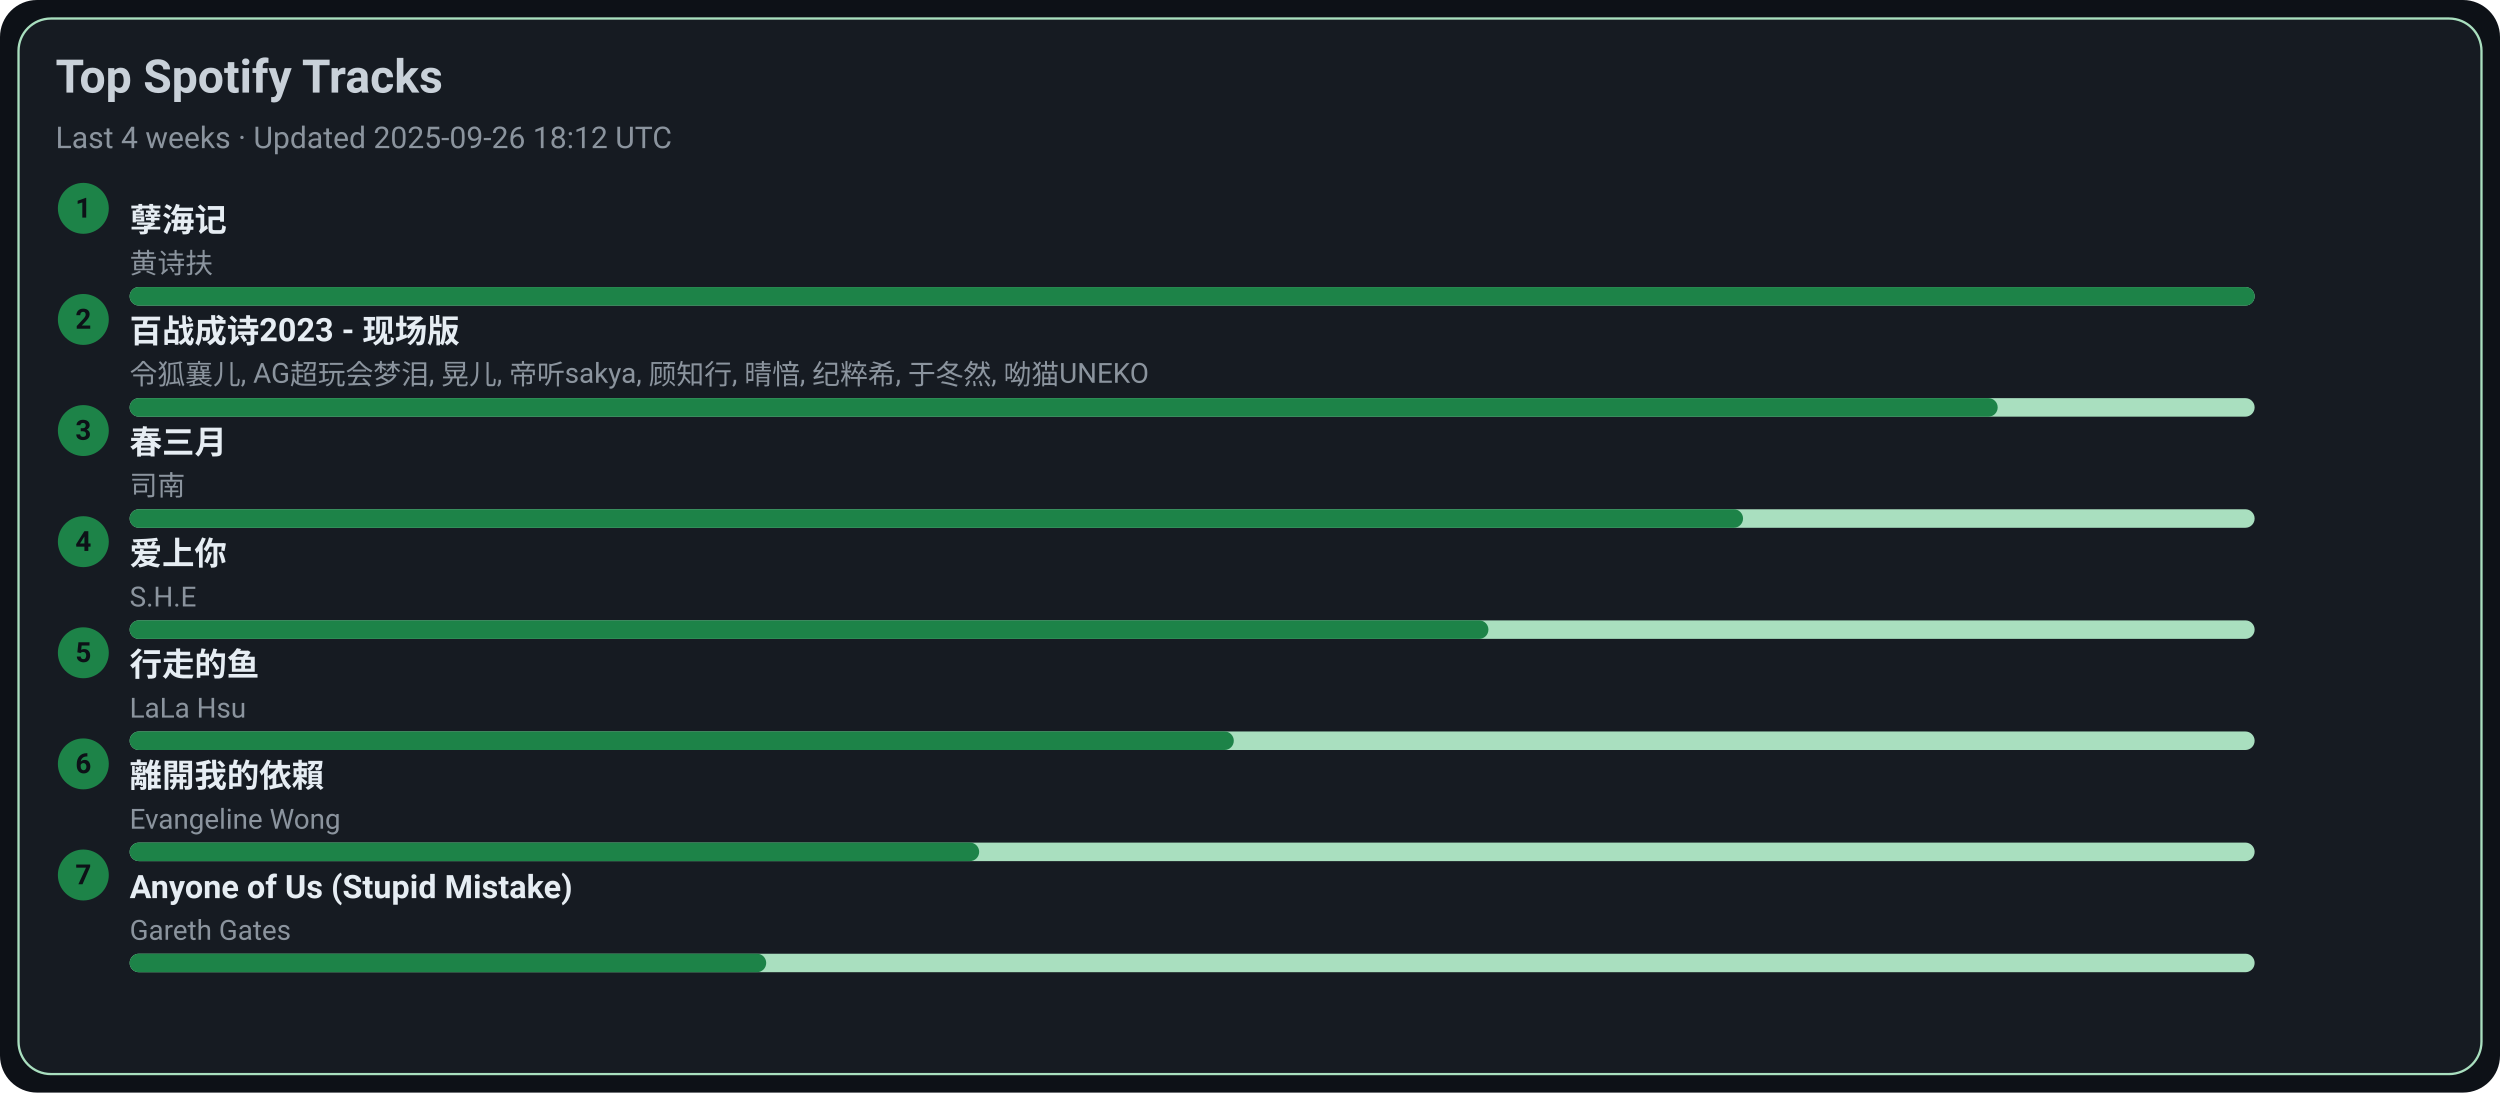
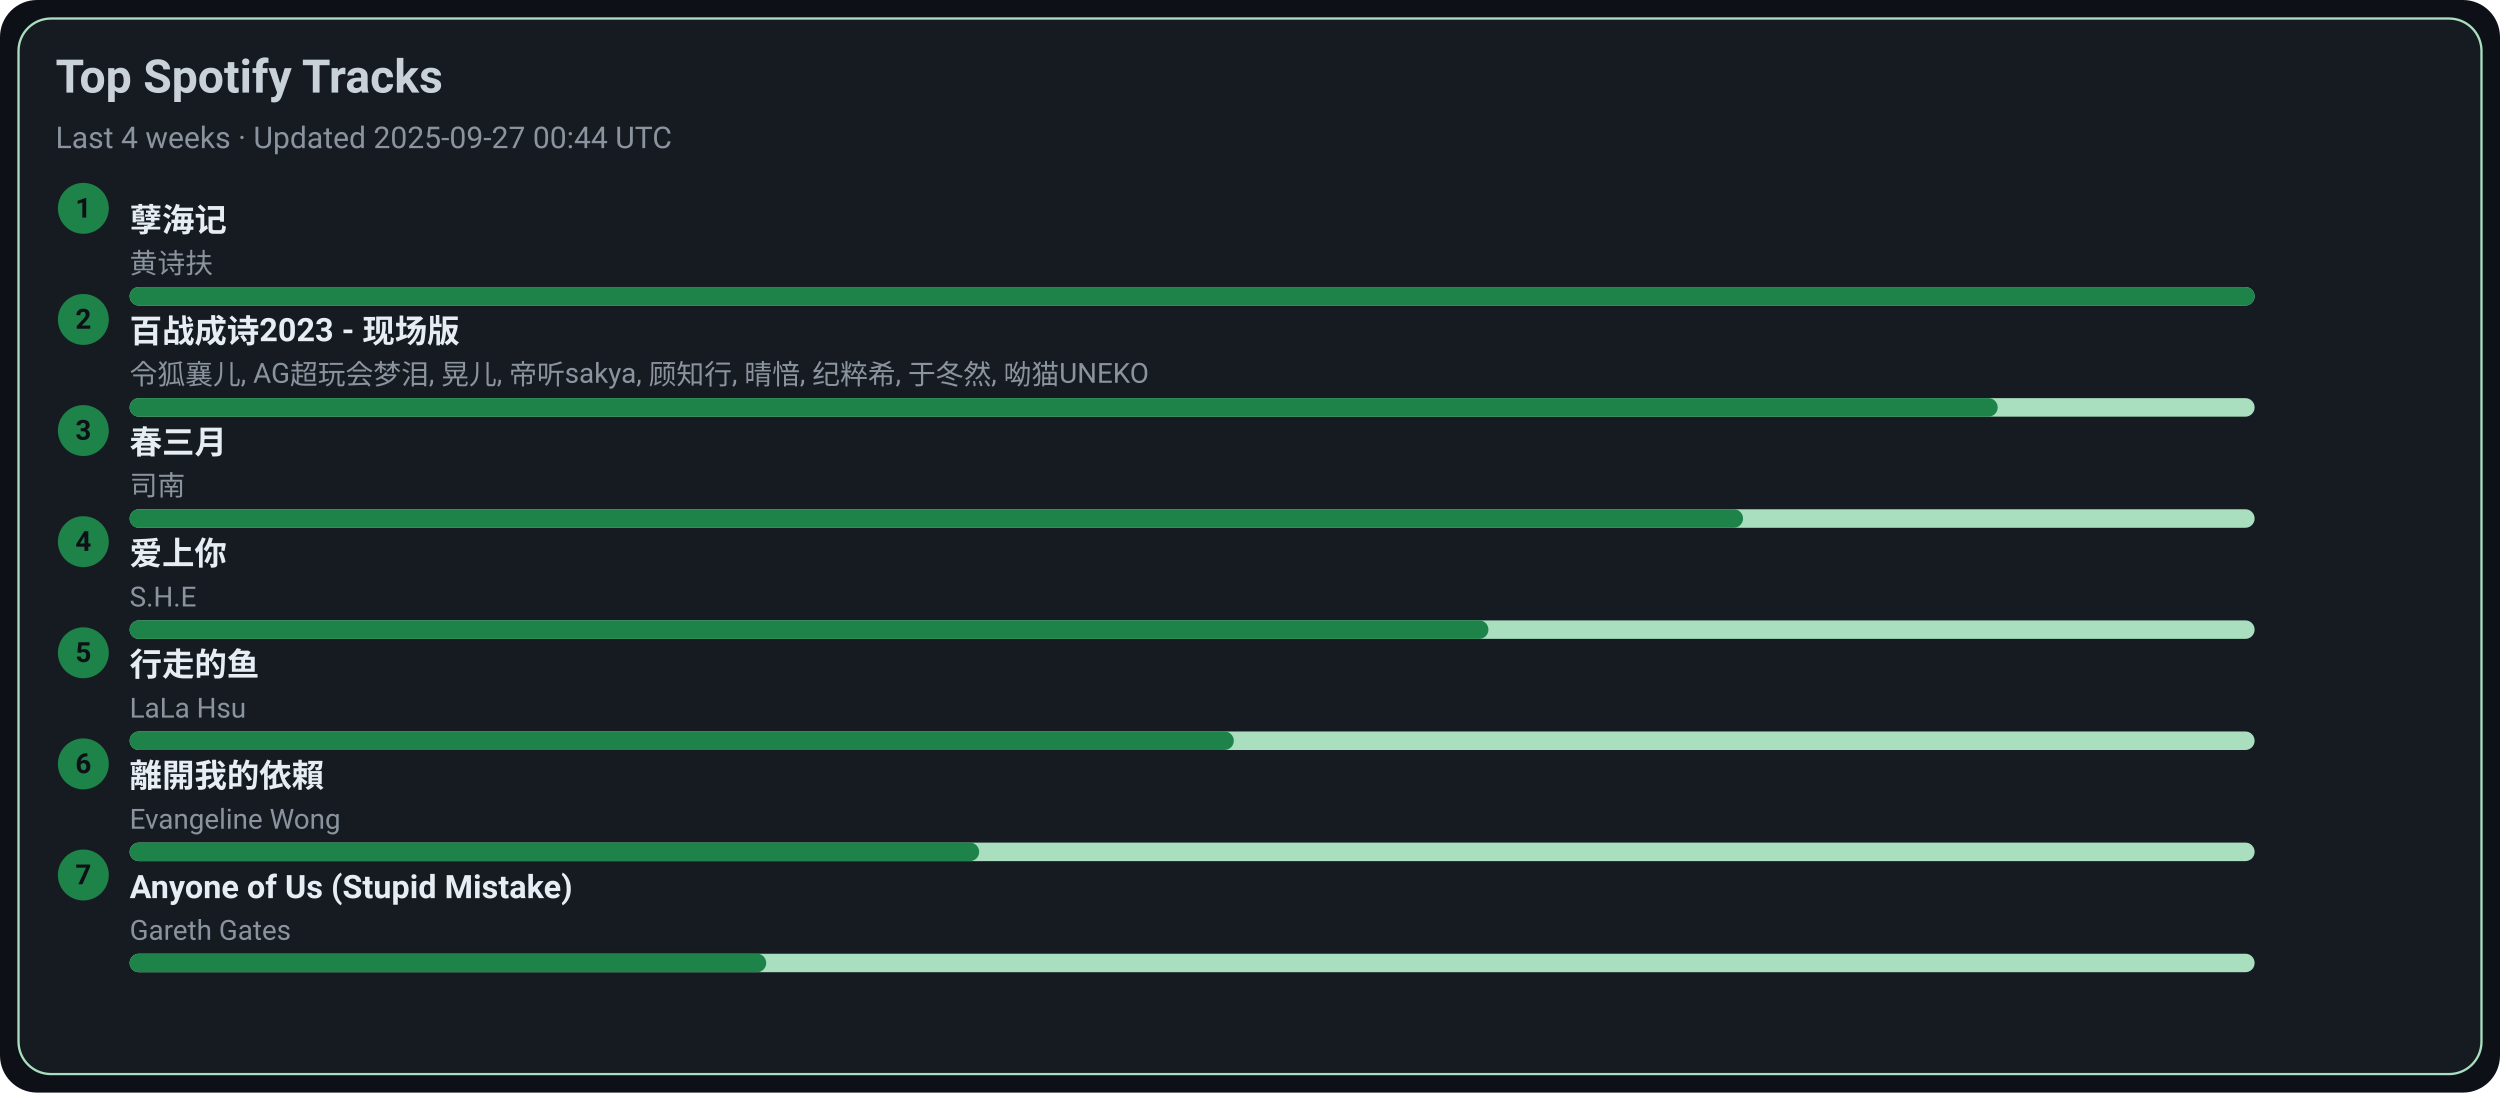
<svg xmlns="http://www.w3.org/2000/svg" width="1080" height="472" viewBox="0 0 1080 472">
  <style>text{font-family:-apple-system,BlinkMacSystemFont,Segoe UI,Roboto,Ubuntu,Helvetica Neue,Arial,Noto Sans,sans-serif}</style>
  <rect width="1080" height="472" rx="16" fill="#0d1117" />
  <rect x="8" y="8" width="1064" height="456" rx="14" fill="#161b22" stroke="#A9DFBF" />
  <text x="24" y="40" font-size="20" fill="#c9d1d9" font-weight="600">Top Spotify Tracks</text>
-   <text x="24" y="64" font-size="13" fill="#8b949e">Last 4 weeks · Updated 2025-09-26 18:12 UTC</text>
+   <text x="24" y="64" font-size="13" fill="#8b949e">Last 4 weeks · Updated 2025-09-27 00:44 UTC</text>
  <circle cx="36" cy="90" r="11" fill="#1D8348" />
  <text x="36" y="94" text-anchor="middle" font-size="12" fill="#0d1117" font-weight="700">1</text>
  <a href="https://open.spotify.com/track/3eIovUMhirNN6btJbpzNqD" target="_blank" rel="noopener noreferrer">
    <text x="56" y="100" font-size="14" fill="#e6edf3" font-weight="600">孽海记</text>
  </a>
  <text x="56" y="118" font-size="12" fill="#8b949e">黄诗扶</text>
  <rect x="56" y="124" width="918" height="8" rx="4" fill="#A9DFBF" />
  <rect x="56" y="124" width="918" height="8" rx="4" fill="#1D8348" />
  <circle cx="36" cy="138" r="11" fill="#1D8348" />
  <text x="36" y="142" text-anchor="middle" font-size="12" fill="#0d1117" font-weight="700">2</text>
  <a href="https://open.spotify.com/track/2gttnS8fWnDwziLFt2TLEi" target="_blank" rel="noopener noreferrer">
    <text x="56" y="148" font-size="14" fill="#e6edf3" font-weight="600">百战成诗2023 - 现场版</text>
  </a>
  <text x="56" y="166" font-size="12" fill="#8b949e">令狐襄儿, AG超玩会梦泪, 晃儿, 帝听sakya, 顾知行, 晴愔, 纪粹希, 于冬然, 呦猫UNEKO</text>
  <rect x="56" y="172" width="918" height="8" rx="4" fill="#A9DFBF" />
  <rect x="56" y="172" width="807" height="8" rx="4" fill="#1D8348" />
  <circle cx="36" cy="186" r="11" fill="#1D8348" />
  <text x="36" y="190" text-anchor="middle" font-size="12" fill="#0d1117" font-weight="700">3</text>
  <a href="https://open.spotify.com/track/5A9BOP4WTk2UayDlMb8w98" target="_blank" rel="noopener noreferrer">
    <text x="56" y="196" font-size="14" fill="#e6edf3" font-weight="600">春三月</text>
  </a>
  <text x="56" y="214" font-size="12" fill="#8b949e">司南</text>
  <rect x="56" y="220" width="918" height="8" rx="4" fill="#A9DFBF" />
  <rect x="56" y="220" width="697" height="8" rx="4" fill="#1D8348" />
  <circle cx="36" cy="234" r="11" fill="#1D8348" />
  <text x="36" y="238" text-anchor="middle" font-size="12" fill="#0d1117" font-weight="700">4</text>
  <a href="https://open.spotify.com/track/4hcNpo1rtbzyNswsM5byTf" target="_blank" rel="noopener noreferrer">
    <text x="56" y="244" font-size="14" fill="#e6edf3" font-weight="600">爱上你</text>
  </a>
  <text x="56" y="262" font-size="12" fill="#8b949e">S.H.E</text>
  <rect x="56" y="268" width="918" height="8" rx="4" fill="#A9DFBF" />
  <rect x="56" y="268" width="587" height="8" rx="4" fill="#1D8348" />
  <circle cx="36" cy="282" r="11" fill="#1D8348" />
  <text x="36" y="286" text-anchor="middle" font-size="12" fill="#0d1117" font-weight="700">5</text>
  <a href="https://open.spotify.com/track/5tGyQ1cWTaHBfZSHWr8AZb" target="_blank" rel="noopener noreferrer">
    <text x="56" y="292" font-size="14" fill="#e6edf3" font-weight="600">行走的鱼</text>
  </a>
  <text x="56" y="310" font-size="12" fill="#8b949e">LaLa Hsu</text>
  <rect x="56" y="316" width="918" height="8" rx="4" fill="#A9DFBF" />
  <rect x="56" y="316" width="477" height="8" rx="4" fill="#1D8348" />
  <circle cx="36" cy="330" r="11" fill="#1D8348" />
  <text x="36" y="334" text-anchor="middle" font-size="12" fill="#0d1117" font-weight="700">6</text>
  <a href="https://open.spotify.com/track/28VBdtYc5Cpmey4Cpvcrby" target="_blank" rel="noopener noreferrer">
    <text x="56" y="340" font-size="14" fill="#e6edf3" font-weight="600">離開我的依賴</text>
  </a>
  <text x="56" y="358" font-size="12" fill="#8b949e">Evangeline Wong</text>
  <rect x="56" y="364" width="918" height="8" rx="4" fill="#A9DFBF" />
  <rect x="56" y="364" width="367" height="8" rx="4" fill="#1D8348" />
  <circle cx="36" cy="378" r="11" fill="#1D8348" />
  <text x="36" y="382" text-anchor="middle" font-size="12" fill="#0d1117" font-weight="700">7</text>
  <a href="https://open.spotify.com/track/7KZo8AI9F3Vnn3FXEYBL9f" target="_blank" rel="noopener noreferrer">
    <text x="56" y="388" font-size="14" fill="#e6edf3" font-weight="600">Anyone of Us (Stupid Mistake)</text>
  </a>
  <text x="56" y="406" font-size="12" fill="#8b949e">Gareth Gates</text>
  <rect x="56" y="412" width="918" height="8" rx="4" fill="#A9DFBF" />
  <rect x="56" y="412" width="275" height="8" rx="4" fill="#1D8348" />
</svg>
